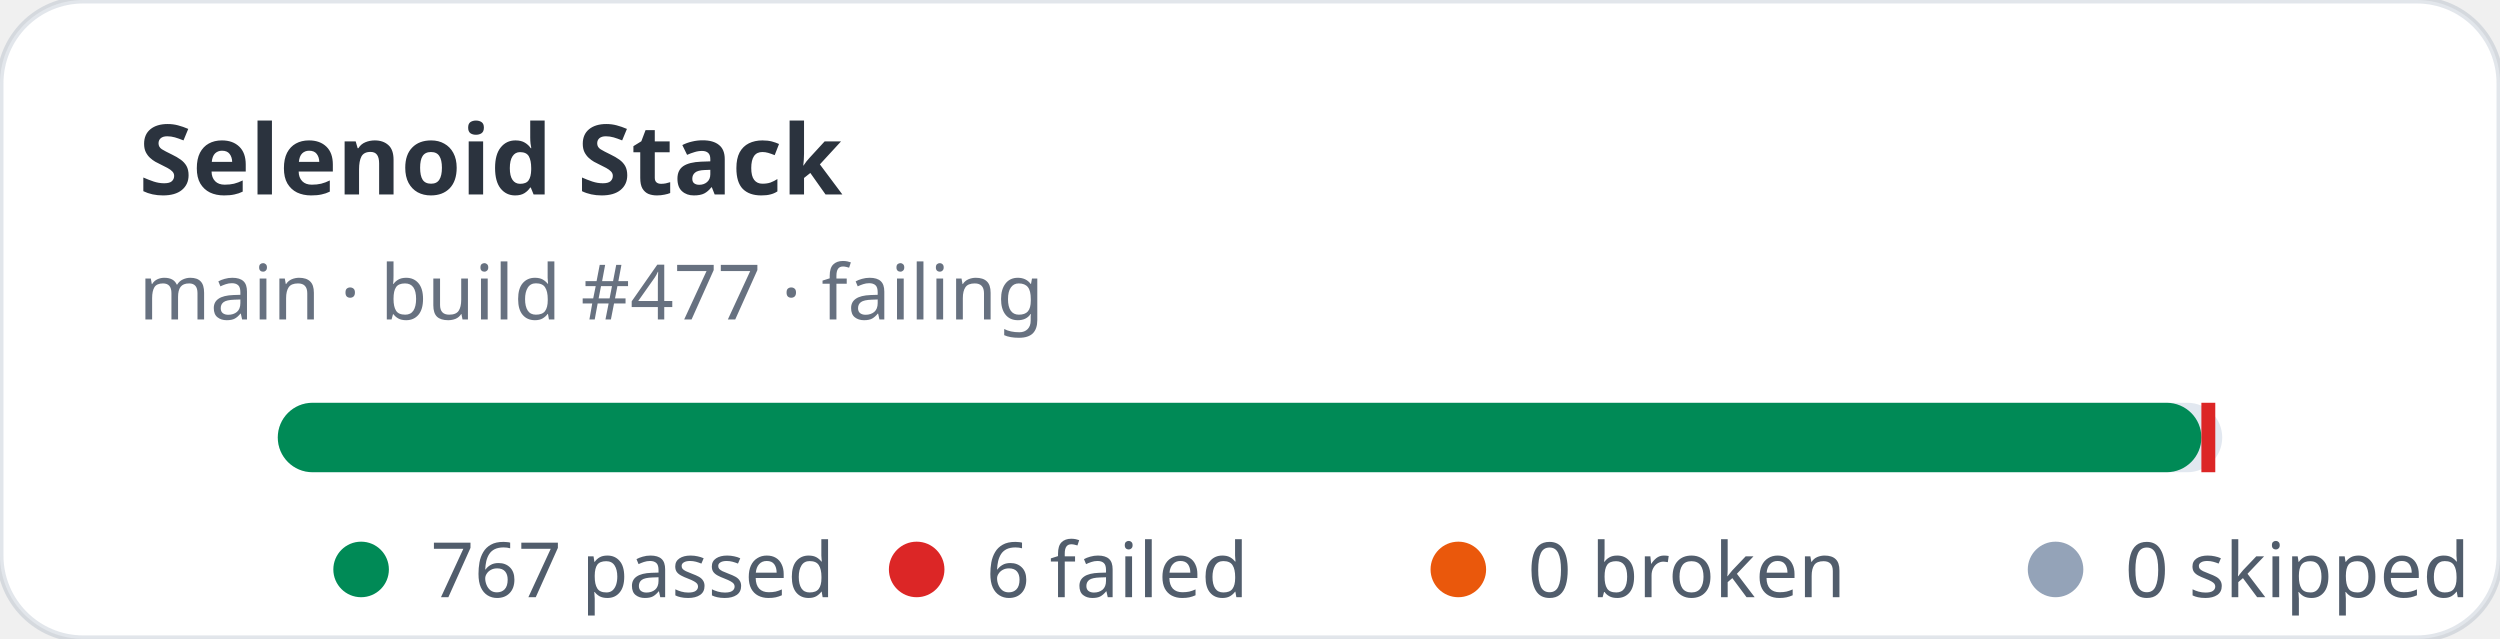
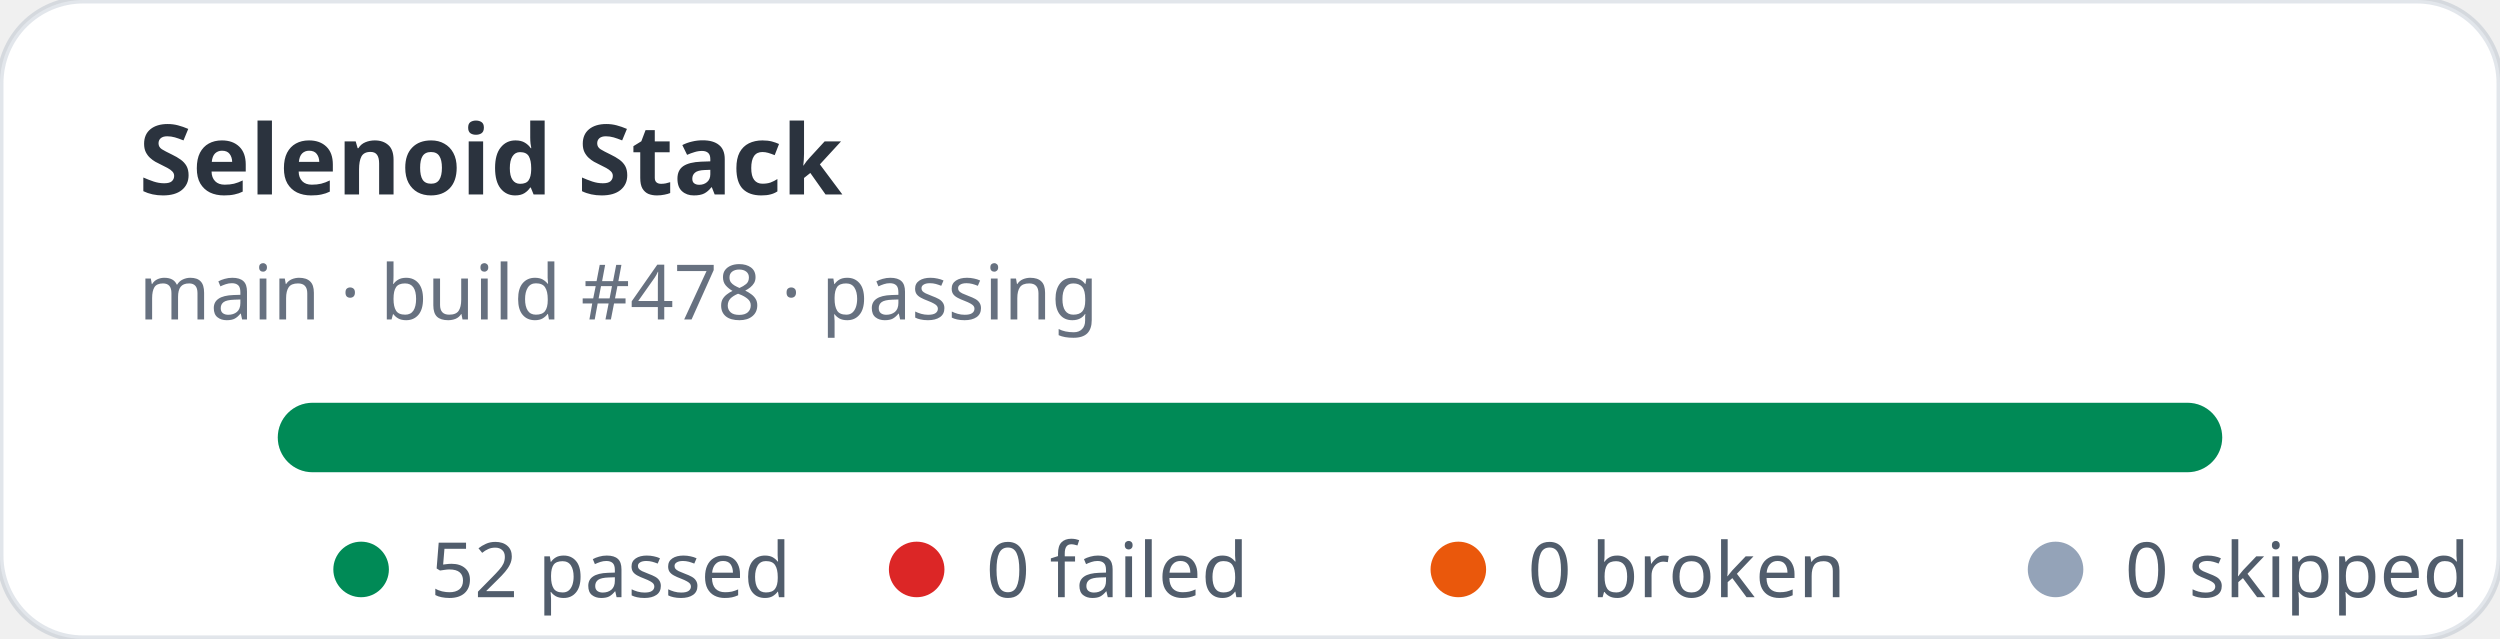
- <svg xmlns="http://www.w3.org/2000/svg" width="360" height="92" viewBox="0 0 360 92" role="img" aria-label="Selenoid Stack stats: 767 passed, 6 failed">
+ <svg xmlns="http://www.w3.org/2000/svg" width="360" height="92" viewBox="0 0 360 92" role="img" aria-label="Selenoid Stack stats: 52 passed, 0 failed">
  <rect width="360" height="92" rx="12" fill="#ffffff" stroke="rgba(11,48,86,0.12)" />
  <text x="20" y="28" fill="rgba(1,10,24,0.83)" font-family="ui-sans-serif,system-ui,sans-serif" font-size="14" font-weight="700">Selenoid Stack</text>
-   <text x="20" y="46" fill="rgba(2,19,44,0.6)" font-family="ui-sans-serif,system-ui,sans-serif" font-size="11">main · build #477 · failing</text>
+   <text x="20" y="46" fill="rgba(2,19,44,0.6)" font-family="ui-sans-serif,system-ui,sans-serif" font-size="11">main · build #478 · passing</text>
  <rect x="40" y="58" width="280" height="10" rx="5" fill="#e2e8f0" />
-   <rect x="40" y="58" width="277" height="10" rx="5" fill="#008a56" />
-   <rect x="317" y="58" width="2" height="10" fill="#dc2626" />
+   <rect x="40" y="58" width="280" height="10" rx="5" fill="#008a56" />
  <g font-family="ui-sans-serif,system-ui,sans-serif" font-size="11" fill="rgba(1,18,40,0.68)">
    <circle cx="52" cy="82" r="4" fill="#008a56" />
-     <text x="62" y="86">767 passed</text>
+     <text x="62" y="86">52 passed</text>
    <circle cx="132" cy="82" r="4" fill="#dc2626" />
-     <text x="142" y="86">6 failed</text>
+     <text x="142" y="86">0 failed</text>
    <circle cx="210" cy="82" r="4" fill="#ea580c" />
    <text x="220" y="86">0 broken</text>
    <circle cx="296" cy="82" r="4" fill="#94a3b8" />
    <text x="306" y="86">0 skipped</text>
  </g>
</svg>
